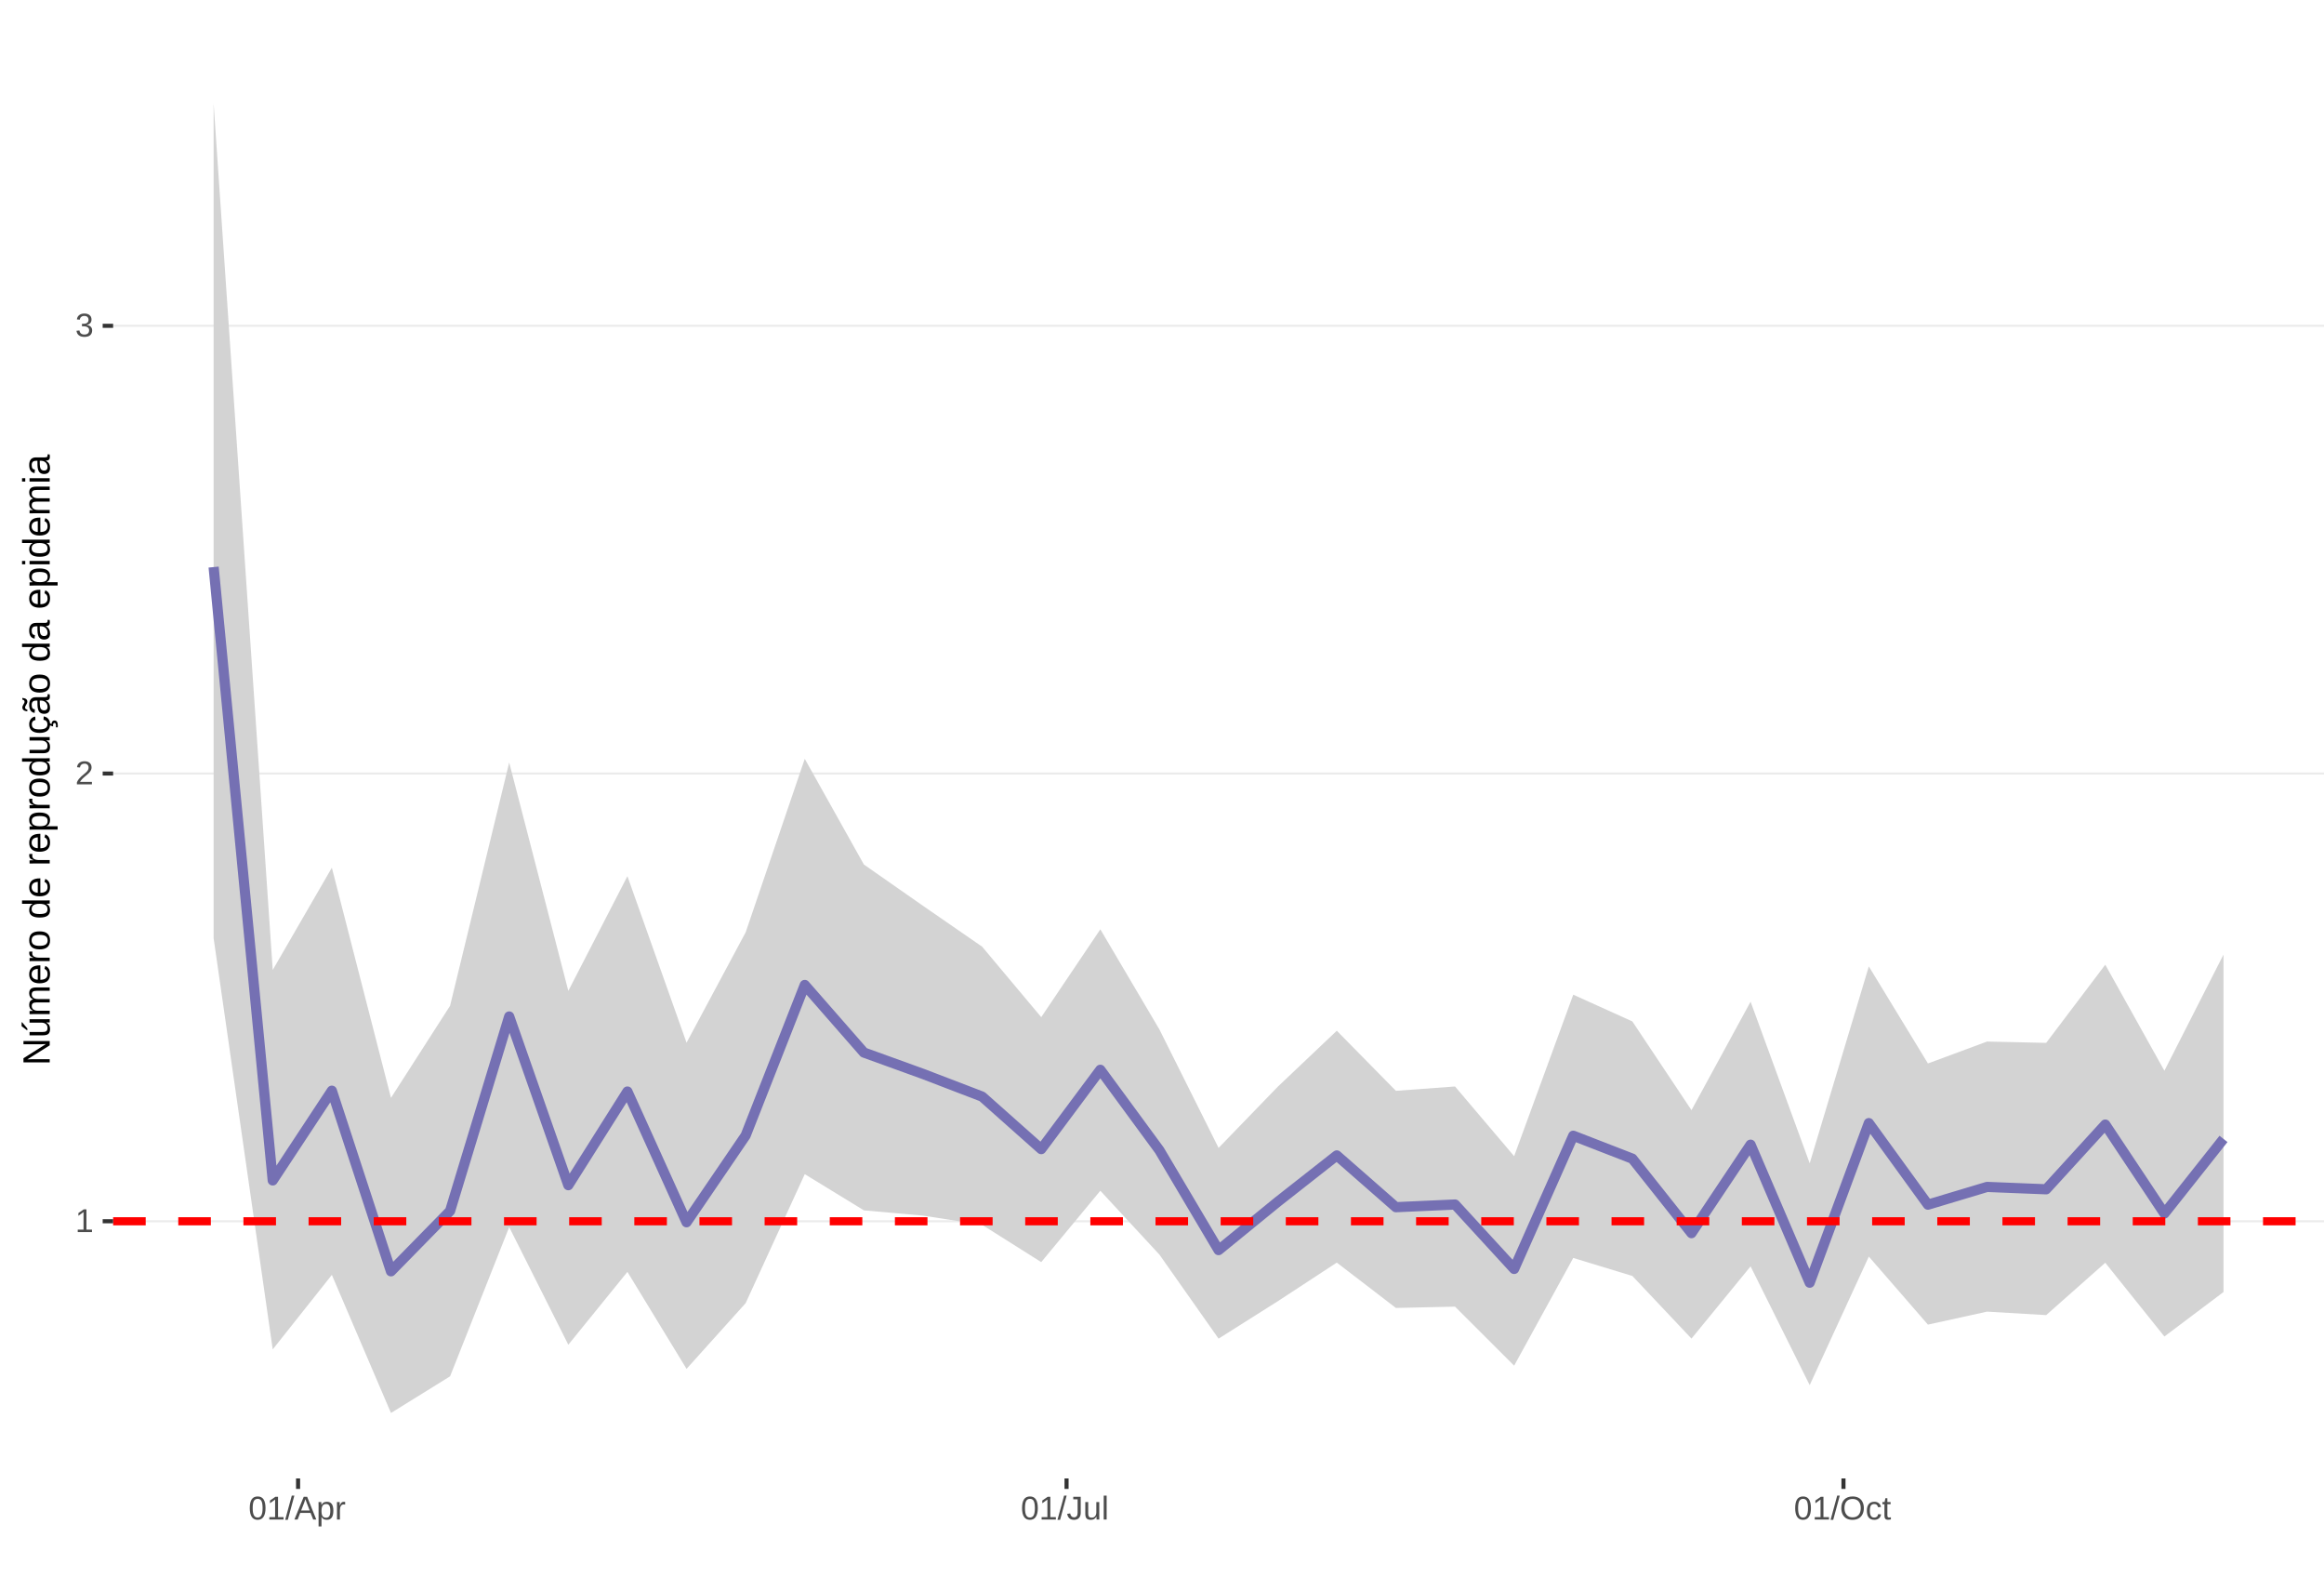
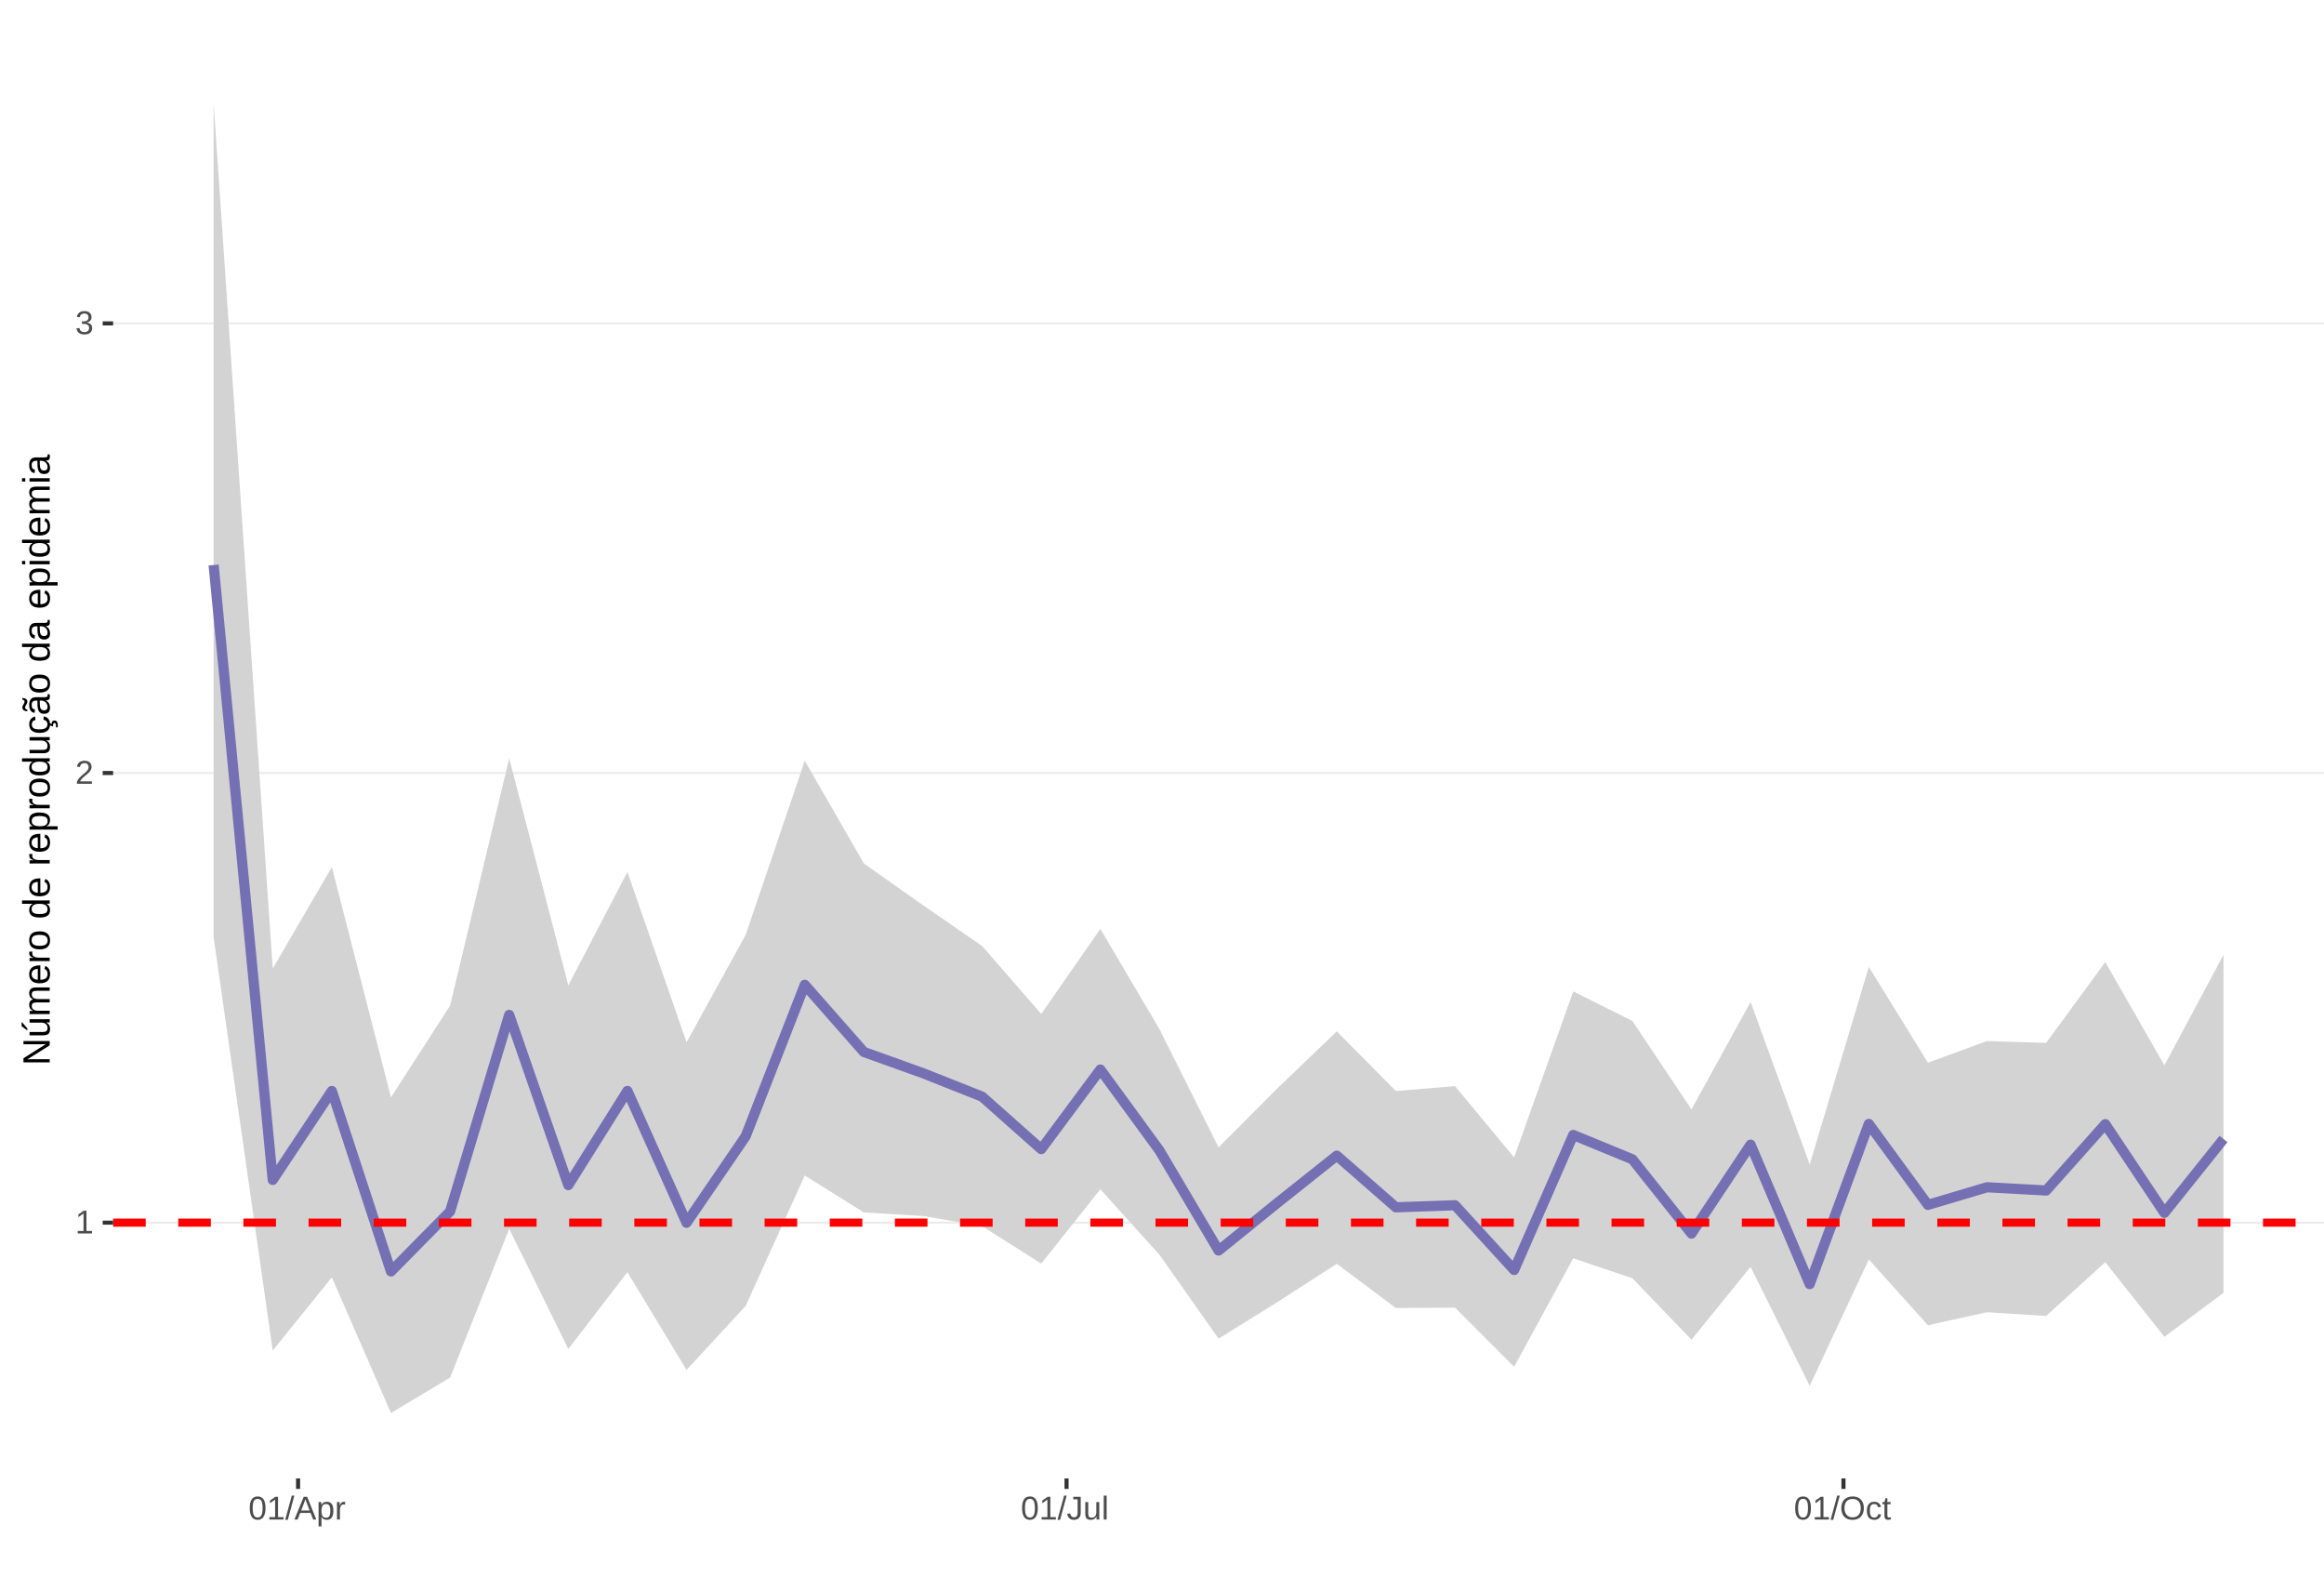
<svg xmlns="http://www.w3.org/2000/svg" xmlns:xlink="http://www.w3.org/1999/xlink" width="609pt" height="413pt" viewBox="0 0 609 413" version="1.1">
  <defs>
    <g>
      <symbol overflow="visible" id="glyph0-0">
        <path style="stroke:none;" d="M 0.859 -5.953 L 5.625 -5.953 L 5.625 0 L 0.859 0 Z M 1.188 -5.641 L 1.188 -0.328 L 5.297 -0.328 L 5.297 -5.641 Z M 1.188 -5.641 " />
      </symbol>
      <symbol overflow="visible" id="glyph0-1">
        <path style="stroke:none;" d="M 0.656 0 L 0.656 -0.641 L 2.172 -0.641 L 2.172 -5.234 L 0.828 -4.266 L 0.828 -4.984 L 2.234 -5.953 L 2.938 -5.953 L 2.938 -0.641 L 4.391 -0.641 L 4.391 0 Z M 0.656 0 " />
      </symbol>
      <symbol overflow="visible" id="glyph0-2">
        <path style="stroke:none;" d="M 0.438 0 L 0.438 -0.531 C 0.582 -0.863 0.754 -1.156 0.953 -1.406 C 1.16 -1.656 1.379 -1.883 1.609 -2.094 C 1.836 -2.301 2.062 -2.488 2.281 -2.656 C 2.508 -2.832 2.711 -3.008 2.891 -3.188 C 3.078 -3.363 3.223 -3.547 3.328 -3.734 C 3.441 -3.93 3.5 -4.148 3.5 -4.391 C 3.5 -4.711 3.398 -4.961 3.203 -5.141 C 3.016 -5.328 2.754 -5.422 2.422 -5.422 C 2.098 -5.422 1.828 -5.332 1.609 -5.156 C 1.398 -4.977 1.281 -4.727 1.25 -4.406 L 0.469 -4.484 C 0.52 -4.961 0.719 -5.344 1.062 -5.625 C 1.414 -5.906 1.867 -6.047 2.422 -6.047 C 3.016 -6.047 3.473 -5.898 3.797 -5.609 C 4.117 -5.328 4.281 -4.926 4.281 -4.406 C 4.281 -4.176 4.227 -3.945 4.125 -3.719 C 4.02 -3.488 3.863 -3.258 3.656 -3.031 C 3.445 -2.812 3.047 -2.461 2.453 -1.984 C 2.129 -1.711 1.875 -1.469 1.688 -1.25 C 1.5 -1.039 1.359 -0.836 1.266 -0.641 L 4.375 -0.641 L 4.375 0 Z M 0.438 0 " />
      </symbol>
      <symbol overflow="visible" id="glyph0-3">
        <path style="stroke:none;" d="M 4.438 -1.641 C 4.438 -1.086 4.258 -0.66 3.906 -0.359 C 3.562 -0.066 3.062 0.078 2.406 0.078 C 1.812 0.078 1.332 -0.055 0.969 -0.328 C 0.613 -0.598 0.398 -1 0.328 -1.531 L 1.109 -1.609 C 1.211 -0.898 1.645 -0.547 2.406 -0.547 C 2.789 -0.547 3.094 -0.641 3.312 -0.828 C 3.531 -1.016 3.641 -1.297 3.641 -1.672 C 3.641 -1.992 3.516 -2.242 3.266 -2.422 C 3.016 -2.609 2.656 -2.703 2.188 -2.703 L 1.766 -2.703 L 1.766 -3.359 L 2.172 -3.359 C 2.586 -3.359 2.91 -3.445 3.141 -3.625 C 3.367 -3.812 3.484 -4.066 3.484 -4.391 C 3.484 -4.703 3.391 -4.953 3.203 -5.141 C 3.016 -5.328 2.738 -5.422 2.375 -5.422 C 2.039 -5.422 1.77 -5.332 1.562 -5.156 C 1.352 -4.988 1.234 -4.75 1.203 -4.438 L 0.438 -4.5 C 0.488 -4.977 0.688 -5.352 1.031 -5.625 C 1.383 -5.906 1.832 -6.047 2.375 -6.047 C 2.977 -6.047 3.441 -5.906 3.766 -5.625 C 4.098 -5.352 4.266 -4.969 4.266 -4.469 C 4.266 -4.082 4.156 -3.77 3.938 -3.531 C 3.727 -3.301 3.422 -3.145 3.016 -3.062 L 3.016 -3.031 C 3.461 -2.988 3.812 -2.844 4.062 -2.594 C 4.312 -2.344 4.438 -2.023 4.438 -1.641 Z M 4.438 -1.641 " />
      </symbol>
      <symbol overflow="visible" id="glyph0-4">
        <path style="stroke:none;" d="M 4.469 -2.984 C 4.469 -1.984 4.289 -1.223 3.938 -0.703 C 3.594 -0.18 3.078 0.078 2.391 0.078 C 1.711 0.078 1.203 -0.18 0.859 -0.703 C 0.516 -1.223 0.344 -1.984 0.344 -2.984 C 0.344 -4.004 0.508 -4.77 0.844 -5.281 C 1.176 -5.789 1.703 -6.047 2.422 -6.047 C 3.117 -6.047 3.633 -5.785 3.969 -5.266 C 4.301 -4.754 4.469 -3.992 4.469 -2.984 Z M 3.703 -2.984 C 3.703 -3.836 3.602 -4.457 3.406 -4.844 C 3.207 -5.227 2.879 -5.422 2.422 -5.422 C 1.953 -5.422 1.613 -5.227 1.406 -4.844 C 1.207 -4.469 1.109 -3.848 1.109 -2.984 C 1.109 -2.141 1.211 -1.52 1.422 -1.125 C 1.629 -0.727 1.957 -0.531 2.406 -0.531 C 2.852 -0.531 3.18 -0.727 3.391 -1.125 C 3.598 -1.531 3.703 -2.148 3.703 -2.984 Z M 3.703 -2.984 " />
      </symbol>
      <symbol overflow="visible" id="glyph0-5">
        <path style="stroke:none;" d="M 0 0.078 L 1.734 -6.266 L 2.406 -6.266 L 0.688 0.078 Z M 0 0.078 " />
      </symbol>
      <symbol overflow="visible" id="glyph0-6">
        <path style="stroke:none;" d="M 4.938 0 L 4.25 -1.734 L 1.531 -1.734 L 0.859 0 L 0.016 0 L 2.453 -5.953 L 3.359 -5.953 L 5.75 0 Z M 2.891 -5.344 L 2.859 -5.234 C 2.785 -4.992 2.68 -4.691 2.547 -4.328 L 1.781 -2.375 L 4.016 -2.375 L 3.25 -4.344 C 3.164 -4.531 3.086 -4.75 3.016 -5 Z M 2.891 -5.344 " />
      </symbol>
      <symbol overflow="visible" id="glyph0-7">
        <path style="stroke:none;" d="M 4.453 -2.312 C 4.453 -0.719 3.891 0.078 2.766 0.078 C 2.066 0.078 1.594 -0.18 1.344 -0.703 L 1.328 -0.703 C 1.336 -0.68 1.344 -0.441 1.344 0.016 L 1.344 1.797 L 0.578 1.797 L 0.578 -3.641 C 0.578 -4.109 0.57 -4.422 0.562 -4.578 L 1.297 -4.578 C 1.297 -4.566 1.297 -4.523 1.297 -4.453 C 1.305 -4.379 1.312 -4.27 1.312 -4.125 C 1.32 -3.988 1.328 -3.895 1.328 -3.844 L 1.359 -3.844 C 1.492 -4.125 1.672 -4.328 1.891 -4.453 C 2.109 -4.586 2.398 -4.656 2.766 -4.656 C 3.328 -4.656 3.75 -4.461 4.031 -4.078 C 4.312 -3.703 4.453 -3.113 4.453 -2.312 Z M 3.656 -2.297 C 3.656 -2.93 3.566 -3.383 3.391 -3.656 C 3.223 -3.926 2.953 -4.062 2.578 -4.062 C 2.273 -4.062 2.035 -4 1.859 -3.875 C 1.691 -3.75 1.562 -3.551 1.469 -3.281 C 1.383 -3.008 1.344 -2.66 1.344 -2.234 C 1.344 -1.629 1.438 -1.188 1.625 -0.906 C 1.82 -0.625 2.133 -0.484 2.562 -0.484 C 2.938 -0.484 3.211 -0.617 3.391 -0.891 C 3.566 -1.172 3.656 -1.641 3.656 -2.297 Z M 3.656 -2.297 " />
      </symbol>
      <symbol overflow="visible" id="glyph0-8">
        <path style="stroke:none;" d="M 0.594 0 L 0.594 -3.516 C 0.594 -3.828 0.586 -4.18 0.578 -4.578 L 1.297 -4.578 C 1.316 -4.055 1.328 -3.742 1.328 -3.641 L 1.344 -3.641 C 1.469 -4.035 1.609 -4.301 1.766 -4.438 C 1.922 -4.582 2.145 -4.656 2.438 -4.656 C 2.531 -4.656 2.629 -4.641 2.734 -4.609 L 2.734 -3.922 C 2.641 -3.941 2.504 -3.953 2.328 -3.953 C 2.016 -3.953 1.773 -3.816 1.609 -3.547 C 1.441 -3.273 1.359 -2.891 1.359 -2.391 L 1.359 0 Z M 0.594 0 " />
      </symbol>
      <symbol overflow="visible" id="glyph0-9">
        <path style="stroke:none;" d="M 1.938 0.078 C 0.926 0.078 0.328 -0.441 0.141 -1.484 L 0.922 -1.609 C 0.973 -1.285 1.086 -1.031 1.266 -0.844 C 1.441 -0.664 1.664 -0.578 1.938 -0.578 C 2.227 -0.578 2.457 -0.676 2.625 -0.875 C 2.789 -1.07 2.875 -1.367 2.875 -1.766 L 2.875 -5.297 L 1.734 -5.297 L 1.734 -5.953 L 3.688 -5.953 L 3.688 -1.781 C 3.688 -1.195 3.531 -0.738 3.219 -0.406 C 2.906 -0.082 2.477 0.078 1.938 0.078 Z M 1.938 0.078 " />
      </symbol>
      <symbol overflow="visible" id="glyph0-10">
        <path style="stroke:none;" d="M 1.328 -4.578 L 1.328 -1.672 C 1.328 -1.367 1.352 -1.133 1.406 -0.969 C 1.469 -0.801 1.562 -0.68 1.688 -0.609 C 1.82 -0.535 2.016 -0.5 2.266 -0.5 C 2.629 -0.5 2.914 -0.625 3.125 -0.875 C 3.344 -1.125 3.453 -1.473 3.453 -1.922 L 3.453 -4.578 L 4.219 -4.578 L 4.219 -0.969 C 4.219 -0.438 4.223 -0.113 4.234 0 L 3.516 0 C 3.516 -0.008 3.516 -0.047 3.516 -0.109 C 3.516 -0.172 3.508 -0.242 3.5 -0.328 C 3.5 -0.41 3.492 -0.562 3.484 -0.781 L 3.469 -0.781 C 3.301 -0.469 3.098 -0.242 2.859 -0.109 C 2.629 0.016 2.348 0.078 2.016 0.078 C 1.516 0.078 1.145 -0.039 0.906 -0.281 C 0.676 -0.531 0.562 -0.945 0.562 -1.531 L 0.562 -4.578 Z M 1.328 -4.578 " />
      </symbol>
      <symbol overflow="visible" id="glyph0-11">
        <path style="stroke:none;" d="M 0.578 0 L 0.578 -6.266 L 1.344 -6.266 L 1.344 0 Z M 0.578 0 " />
      </symbol>
      <symbol overflow="visible" id="glyph0-12">
        <path style="stroke:none;" d="M 6.312 -3 C 6.312 -2.383 6.191 -1.844 5.953 -1.375 C 5.723 -0.906 5.383 -0.547 4.938 -0.297 C 4.488 -0.047 3.961 0.078 3.359 0.078 C 2.742 0.078 2.211 -0.039 1.766 -0.281 C 1.328 -0.531 0.988 -0.891 0.75 -1.359 C 0.52 -1.828 0.406 -2.375 0.406 -3 C 0.406 -3.957 0.664 -4.703 1.188 -5.234 C 1.707 -5.773 2.438 -6.047 3.375 -6.047 C 3.977 -6.047 4.5 -5.926 4.938 -5.688 C 5.383 -5.445 5.723 -5.094 5.953 -4.625 C 6.191 -4.164 6.312 -3.625 6.312 -3 Z M 5.5 -3 C 5.5 -3.738 5.312 -4.32 4.938 -4.75 C 4.57 -5.176 4.051 -5.391 3.375 -5.391 C 2.688 -5.391 2.156 -5.18 1.781 -4.766 C 1.414 -4.348 1.234 -3.758 1.234 -3 C 1.234 -2.258 1.422 -1.672 1.797 -1.234 C 2.172 -0.797 2.691 -0.578 3.359 -0.578 C 4.047 -0.578 4.57 -0.785 4.938 -1.203 C 5.312 -1.629 5.5 -2.227 5.5 -3 Z M 5.5 -3 " />
      </symbol>
      <symbol overflow="visible" id="glyph0-13">
        <path style="stroke:none;" d="M 1.156 -2.312 C 1.156 -1.695 1.25 -1.242 1.438 -0.953 C 1.633 -0.66 1.926 -0.516 2.312 -0.516 C 2.582 -0.516 2.805 -0.586 2.984 -0.734 C 3.172 -0.879 3.285 -1.102 3.328 -1.406 L 4.094 -1.359 C 4.039 -0.922 3.852 -0.57 3.531 -0.312 C 3.219 -0.051 2.82 0.078 2.344 0.078 C 1.695 0.078 1.207 -0.117 0.875 -0.516 C 0.539 -0.922 0.375 -1.516 0.375 -2.297 C 0.375 -3.055 0.539 -3.641 0.875 -4.047 C 1.207 -4.453 1.691 -4.656 2.328 -4.656 C 2.797 -4.656 3.18 -4.535 3.484 -4.297 C 3.797 -4.055 3.992 -3.723 4.078 -3.297 L 3.297 -3.234 C 3.254 -3.484 3.148 -3.68 2.984 -3.828 C 2.828 -3.984 2.602 -4.062 2.312 -4.062 C 1.906 -4.062 1.609 -3.926 1.422 -3.656 C 1.242 -3.395 1.156 -2.945 1.156 -2.312 Z M 1.156 -2.312 " />
      </symbol>
      <symbol overflow="visible" id="glyph0-14">
        <path style="stroke:none;" d="M 2.344 -0.031 C 2.094 0.031 1.836 0.062 1.578 0.062 C 0.961 0.062 0.656 -0.281 0.656 -0.969 L 0.656 -4.016 L 0.125 -4.016 L 0.125 -4.578 L 0.688 -4.578 L 0.906 -5.594 L 1.422 -5.594 L 1.422 -4.578 L 2.266 -4.578 L 2.266 -4.016 L 1.422 -4.016 L 1.422 -1.125 C 1.422 -0.906 1.457 -0.75 1.531 -0.656 C 1.602 -0.57 1.727 -0.531 1.906 -0.531 C 2 -0.531 2.145 -0.551 2.344 -0.594 Z M 2.344 -0.031 " />
      </symbol>
      <symbol overflow="visible" id="glyph1-0">
        <path style="stroke:none;" d="M -6.875 -1 L -6.875 -6.5 L 0 -6.5 L 0 -1 Z M -6.516 -1.375 L -0.375 -1.375 L -0.375 -6.125 L -6.516 -6.125 Z M -6.516 -1.375 " />
      </symbol>
      <symbol overflow="visible" id="glyph1-1">
        <path style="stroke:none;" d="M 0 -5.281 L -5.859 -1.609 L -5.391 -1.625 L -4.578 -1.656 L 0 -1.656 L 0 -0.828 L -6.875 -0.828 L -6.875 -1.906 L -0.984 -5.625 C -1.617 -5.582 -2.082 -5.562 -2.375 -5.562 L -6.875 -5.562 L -6.875 -6.406 L 0 -6.406 Z M 0 -5.281 " />
      </symbol>
      <symbol overflow="visible" id="glyph1-2">
        <path style="stroke:none;" d="M -5.281 -1.562 L -1.938 -1.562 C -1.582 -1.562 -1.305 -1.594 -1.109 -1.656 C -0.922 -1.727 -0.785 -1.836 -0.703 -1.984 C -0.617 -2.141 -0.578 -2.363 -0.578 -2.656 C -0.578 -3.07 -0.723 -3.398 -1.016 -3.641 C -1.305 -3.891 -1.707 -4.016 -2.219 -4.016 L -5.281 -4.016 L -5.281 -4.906 L -1.125 -4.906 C -0.508 -4.906 -0.133 -4.91 0 -4.922 L 0 -4.094 C -0.02 -4.094 -0.062 -4.086 -0.125 -4.078 C -0.195 -4.078 -0.281 -4.07 -0.375 -4.062 C -0.469 -4.062 -0.645 -4.062 -0.906 -4.062 L -0.906 -4.047 C -0.539 -3.848 -0.281 -3.613 -0.125 -3.344 C 0.02 -3.082 0.094 -2.754 0.094 -2.359 C 0.094 -1.773 -0.047 -1.348 -0.328 -1.078 C -0.617 -0.816 -1.098 -0.688 -1.766 -0.688 L -5.281 -0.688 Z M -5.859 -2.031 L -5.969 -2.031 L -7.359 -3.078 L -7.359 -4.094 L -7.219 -4.094 L -5.859 -2.484 Z M -5.859 -2.031 " />
      </symbol>
      <symbol overflow="visible" id="glyph1-3">
        <path style="stroke:none;" d="M 0 -3.75 L -3.344 -3.75 C -3.852 -3.75 -4.207 -3.676 -4.406 -3.531 C -4.602 -3.395 -4.703 -3.145 -4.703 -2.781 C -4.703 -2.406 -4.555 -2.109 -4.266 -1.891 C -3.984 -1.672 -3.582 -1.562 -3.062 -1.562 L 0 -1.562 L 0 -0.688 L -4.156 -0.688 C -4.77 -0.688 -5.145 -0.68 -5.281 -0.672 L -5.281 -1.5 C -5.27 -1.5 -5.227 -1.5 -5.156 -1.5 C -5.082 -1.508 -5 -1.516 -4.906 -1.516 C -4.812 -1.523 -4.633 -1.531 -4.375 -1.531 L -4.375 -1.547 C -4.75 -1.734 -5.008 -1.945 -5.156 -2.188 C -5.301 -2.438 -5.375 -2.738 -5.375 -3.094 C -5.375 -3.488 -5.297 -3.801 -5.141 -4.031 C -4.984 -4.27 -4.727 -4.438 -4.375 -4.531 L -4.375 -4.547 C -4.727 -4.723 -4.984 -4.941 -5.141 -5.203 C -5.297 -5.461 -5.375 -5.773 -5.375 -6.141 C -5.375 -6.672 -5.227 -7.055 -4.938 -7.297 C -4.656 -7.547 -4.18 -7.672 -3.516 -7.672 L 0 -7.672 L 0 -6.797 L -3.344 -6.797 C -3.852 -6.797 -4.207 -6.723 -4.406 -6.578 C -4.602 -6.441 -4.703 -6.191 -4.703 -5.828 C -4.703 -5.453 -4.555 -5.156 -4.266 -4.938 C -3.984 -4.727 -3.582 -4.625 -3.062 -4.625 L 0 -4.625 Z M 0 -3.75 " />
      </symbol>
      <symbol overflow="visible" id="glyph1-4">
        <path style="stroke:none;" d="M -2.453 -1.344 C -1.848 -1.344 -1.379 -1.469 -1.047 -1.719 C -0.723 -1.969 -0.562 -2.336 -0.562 -2.828 C -0.562 -3.203 -0.633 -3.504 -0.781 -3.734 C -0.938 -3.961 -1.133 -4.117 -1.375 -4.203 L -1.156 -4.969 C -0.32 -4.656 0.094 -3.941 0.094 -2.828 C 0.094 -2.047 -0.133 -1.445 -0.594 -1.031 C -1.062 -0.625 -1.754 -0.422 -2.672 -0.422 C -3.547 -0.422 -4.211 -0.625 -4.672 -1.031 C -5.141 -1.445 -5.375 -2.031 -5.375 -2.781 C -5.375 -4.344 -4.441 -5.125 -2.578 -5.125 L -2.453 -5.125 Z M -3.125 -4.203 C -3.688 -4.16 -4.094 -4.02 -4.344 -3.781 C -4.602 -3.551 -4.734 -3.219 -4.734 -2.781 C -4.734 -2.352 -4.586 -2.016 -4.297 -1.766 C -4.016 -1.516 -3.625 -1.379 -3.125 -1.359 Z M -3.125 -4.203 " />
      </symbol>
      <symbol overflow="visible" id="glyph1-5">
        <path style="stroke:none;" d="M 0 -0.688 L -4.047 -0.688 C -4.422 -0.688 -4.832 -0.68 -5.281 -0.672 L -5.281 -1.5 C -4.688 -1.52 -4.328 -1.531 -4.203 -1.531 L -4.203 -1.547 C -4.66 -1.691 -4.969 -1.852 -5.125 -2.031 C -5.289 -2.219 -5.375 -2.477 -5.375 -2.812 C -5.375 -2.926 -5.359 -3.047 -5.328 -3.172 L -4.531 -3.172 C -4.562 -3.047 -4.578 -2.891 -4.578 -2.703 C -4.578 -2.336 -4.422 -2.055 -4.109 -1.859 C -3.797 -1.672 -3.344 -1.578 -2.75 -1.578 L 0 -1.578 Z M 0 -0.688 " />
      </symbol>
      <symbol overflow="visible" id="glyph1-6">
        <path style="stroke:none;" d="M -2.641 -5.141 C -1.723 -5.141 -1.035 -4.938 -0.578 -4.531 C -0.129 -4.125 0.094 -3.535 0.094 -2.766 C 0.094 -1.992 -0.141 -1.41 -0.609 -1.016 C -1.078 -0.617 -1.754 -0.422 -2.641 -0.422 C -4.461 -0.422 -5.375 -1.207 -5.375 -2.781 C -5.375 -3.594 -5.148 -4.188 -4.703 -4.562 C -4.266 -4.945 -3.578 -5.141 -2.641 -5.141 Z M -2.641 -4.219 C -3.367 -4.219 -3.898 -4.109 -4.234 -3.891 C -4.566 -3.672 -4.734 -3.305 -4.734 -2.797 C -4.734 -2.285 -4.562 -1.914 -4.219 -1.688 C -3.883 -1.457 -3.359 -1.344 -2.641 -1.344 C -1.953 -1.344 -1.43 -1.453 -1.078 -1.672 C -0.723 -1.898 -0.547 -2.258 -0.547 -2.75 C -0.547 -3.281 -0.711 -3.656 -1.047 -3.875 C -1.391 -4.102 -1.922 -4.219 -2.641 -4.219 Z M -2.641 -4.219 " />
      </symbol>
      <symbol overflow="visible" id="glyph1-7">
        <path style="stroke:none;" d="" />
      </symbol>
      <symbol overflow="visible" id="glyph1-8">
        <path style="stroke:none;" d="M -0.844 -4.016 C -0.508 -3.848 -0.27 -3.629 -0.125 -3.359 C 0.02 -3.086 0.094 -2.754 0.094 -2.359 C 0.094 -1.691 -0.129 -1.203 -0.578 -0.891 C -1.023 -0.578 -1.707 -0.422 -2.625 -0.422 C -4.457 -0.422 -5.375 -1.066 -5.375 -2.359 C -5.375 -2.766 -5.301 -3.098 -5.156 -3.359 C -5.008 -3.629 -4.781 -3.848 -4.469 -4.016 L -7.25 -4.016 L -7.25 -4.891 L -1.094 -4.891 C -0.539 -4.891 -0.176 -4.898 0 -4.922 L 0 -4.078 C -0.051 -4.066 -0.172 -4.055 -0.359 -4.047 C -0.547 -4.035 -0.707 -4.031 -0.844 -4.031 Z M -2.641 -1.344 C -1.898 -1.344 -1.367 -1.438 -1.047 -1.625 C -0.734 -1.82 -0.578 -2.145 -0.578 -2.594 C -0.578 -3.082 -0.75 -3.441 -1.094 -3.672 C -1.438 -3.898 -1.973 -4.016 -2.703 -4.016 C -3.398 -4.016 -3.91 -3.898 -4.234 -3.672 C -4.566 -3.441 -4.734 -3.082 -4.734 -2.594 C -4.734 -2.156 -4.566 -1.836 -4.234 -1.641 C -3.91 -1.441 -3.379 -1.344 -2.641 -1.344 Z M -2.641 -1.344 " />
      </symbol>
      <symbol overflow="visible" id="glyph1-9">
        <path style="stroke:none;" d="M -2.672 -5.141 C -0.828 -5.141 0.094 -4.492 0.094 -3.203 C 0.094 -2.391 -0.211 -1.844 -0.828 -1.562 L -0.828 -1.531 C -0.797 -1.539 -0.516 -1.547 0.016 -1.547 L 2.078 -1.547 L 2.078 -0.672 L -4.203 -0.672 C -4.742 -0.672 -5.102 -0.66 -5.281 -0.641 L -5.281 -1.5 C -5.27 -1.5 -5.223 -1.5 -5.141 -1.5 C -5.066 -1.508 -4.945 -1.52 -4.781 -1.531 C -4.613 -1.539 -4.5 -1.547 -4.438 -1.547 L -4.438 -1.562 C -4.758 -1.719 -4.992 -1.922 -5.141 -2.172 C -5.297 -2.43 -5.375 -2.773 -5.375 -3.203 C -5.375 -3.848 -5.156 -4.332 -4.719 -4.656 C -4.281 -4.977 -3.598 -5.141 -2.672 -5.141 Z M -2.641 -4.219 C -3.379 -4.219 -3.906 -4.117 -4.219 -3.922 C -4.539 -3.723 -4.703 -3.406 -4.703 -2.969 C -4.703 -2.625 -4.629 -2.352 -4.484 -2.156 C -4.336 -1.957 -4.109 -1.805 -3.797 -1.703 C -3.484 -1.598 -3.078 -1.547 -2.578 -1.547 C -1.879 -1.547 -1.363 -1.656 -1.031 -1.875 C -0.707 -2.102 -0.547 -2.469 -0.547 -2.969 C -0.547 -3.406 -0.707 -3.723 -1.031 -3.922 C -1.352 -4.117 -1.891 -4.219 -2.641 -4.219 Z M -2.641 -4.219 " />
      </symbol>
      <symbol overflow="visible" id="glyph1-10">
        <path style="stroke:none;" d="M -5.281 -1.531 L -1.938 -1.531 C -1.582 -1.531 -1.305 -1.562 -1.109 -1.625 C -0.922 -1.695 -0.785 -1.805 -0.703 -1.953 C -0.617 -2.109 -0.578 -2.332 -0.578 -2.625 C -0.578 -3.039 -0.723 -3.367 -1.016 -3.609 C -1.305 -3.859 -1.707 -3.984 -2.219 -3.984 L -5.281 -3.984 L -5.281 -4.875 L -1.125 -4.875 C -0.508 -4.875 -0.133 -4.879 0 -4.891 L 0 -4.062 C -0.02 -4.062 -0.062 -4.055 -0.125 -4.047 C -0.195 -4.047 -0.281 -4.039 -0.375 -4.031 C -0.469 -4.031 -0.645 -4.031 -0.906 -4.031 L -0.906 -4.016 C -0.539 -3.816 -0.281 -3.582 -0.125 -3.312 C 0.02 -3.051 0.094 -2.723 0.094 -2.328 C 0.094 -1.742 -0.047 -1.316 -0.328 -1.047 C -0.617 -0.785 -1.098 -0.656 -1.766 -0.656 L -5.281 -0.656 Z M -5.281 -1.531 " />
      </symbol>
      <symbol overflow="visible" id="glyph1-11">
        <path style="stroke:none;" d="M -2.672 -1.344 C -1.961 -1.344 -1.438 -1.453 -1.094 -1.672 C -0.758 -1.891 -0.594 -2.223 -0.594 -2.672 C -0.594 -2.984 -0.676 -3.242 -0.844 -3.453 C -1.02 -3.672 -1.281 -3.801 -1.625 -3.844 L -1.578 -4.734 C -1.066 -4.672 -0.66 -4.457 -0.359 -4.094 C -0.055 -3.727 0.094 -3.266 0.094 -2.703 C 0.094 -1.961 -0.133 -1.395 -0.594 -1 C -1.062 -0.613 -1.742 -0.422 -2.641 -0.422 C -3.535 -0.422 -4.211 -0.613 -4.672 -1 C -5.141 -1.395 -5.375 -1.957 -5.375 -2.688 C -5.375 -3.227 -5.234 -3.676 -4.953 -4.031 C -4.68 -4.395 -4.297 -4.617 -3.797 -4.703 L -3.734 -3.797 C -4.023 -3.754 -4.254 -3.641 -4.422 -3.453 C -4.598 -3.266 -4.688 -3.004 -4.688 -2.672 C -4.688 -2.203 -4.531 -1.863 -4.219 -1.656 C -3.914 -1.445 -3.398 -1.344 -2.672 -1.344 Z M 1.234 -3.672 C 1.828 -3.672 2.125 -3.223 2.125 -2.328 C 2.125 -2.148 2.113 -2.004 2.094 -1.891 L 1.625 -1.891 C 1.645 -2.055 1.656 -2.195 1.656 -2.312 C 1.656 -2.789 1.52 -3.031 1.25 -3.031 C 1 -3.031 0.875 -2.812 0.875 -2.375 C 0.875 -2.238 0.879 -2.148 0.891 -2.109 L 0 -2.422 L 0 -2.938 L 0.484 -2.75 C 0.492 -3.062 0.566 -3.289 0.703 -3.438 C 0.836 -3.594 1.016 -3.672 1.234 -3.672 Z M 1.234 -3.672 " />
      </symbol>
      <symbol overflow="visible" id="glyph1-12">
        <path style="stroke:none;" d="M 0.094 -2.016 C 0.094 -1.484 -0.047 -1.082 -0.328 -0.812 C -0.609 -0.551 -0.988 -0.422 -1.469 -0.422 C -2.02 -0.422 -2.441 -0.598 -2.734 -0.953 C -3.023 -1.316 -3.18 -1.898 -3.203 -2.703 L -3.219 -3.891 L -3.516 -3.891 C -3.941 -3.891 -4.25 -3.797 -4.438 -3.609 C -4.625 -3.43 -4.719 -3.148 -4.719 -2.766 C -4.719 -2.367 -4.648 -2.078 -4.516 -1.891 C -4.379 -1.711 -4.164 -1.609 -3.875 -1.578 L -3.953 -0.656 C -4.898 -0.812 -5.375 -1.52 -5.375 -2.781 C -5.375 -3.445 -5.223 -3.945 -4.922 -4.281 C -4.617 -4.613 -4.18 -4.781 -3.609 -4.781 L -1.328 -4.781 C -1.066 -4.781 -0.867 -4.812 -0.734 -4.875 C -0.609 -4.945 -0.547 -5.082 -0.547 -5.281 C -0.547 -5.363 -0.555 -5.457 -0.578 -5.562 L -0.031 -5.562 C 0.02 -5.344 0.047 -5.117 0.047 -4.891 C 0.047 -4.555 -0.035 -4.316 -0.203 -4.172 C -0.379 -4.023 -0.648 -3.941 -1.016 -3.922 L -1.016 -3.891 C -0.609 -3.672 -0.32 -3.41 -0.156 -3.109 C 0.008 -2.805 0.094 -2.441 0.094 -2.016 Z M -0.562 -2.219 C -0.562 -2.539 -0.633 -2.828 -0.781 -3.078 C -0.926 -3.328 -1.125 -3.523 -1.375 -3.672 C -1.633 -3.816 -1.898 -3.891 -2.172 -3.891 L -2.609 -3.891 L -2.594 -2.938 C -2.582 -2.52 -2.535 -2.203 -2.453 -1.984 C -2.379 -1.773 -2.258 -1.613 -2.094 -1.5 C -1.938 -1.383 -1.723 -1.328 -1.453 -1.328 C -1.172 -1.328 -0.953 -1.406 -0.797 -1.562 C -0.641 -1.719 -0.562 -1.938 -0.562 -2.219 Z M -5.859 -3.609 C -5.859 -3.473 -5.891 -3.332 -5.953 -3.188 C -6.016 -3.051 -6.082 -2.922 -6.156 -2.797 C -6.227 -2.672 -6.297 -2.551 -6.359 -2.438 C -6.422 -2.32 -6.453 -2.211 -6.453 -2.109 C -6.453 -1.93 -6.398 -1.797 -6.297 -1.703 C -6.191 -1.617 -6.047 -1.562 -5.859 -1.531 L -5.859 -1.094 C -6.191 -1.125 -6.441 -1.176 -6.609 -1.25 C -6.785 -1.332 -6.922 -1.441 -7.016 -1.578 C -7.117 -1.711 -7.172 -1.879 -7.172 -2.078 C -7.172 -2.223 -7.141 -2.363 -7.078 -2.5 C -7.023 -2.633 -6.957 -2.766 -6.875 -2.891 C -6.801 -3.023 -6.734 -3.145 -6.672 -3.25 C -6.617 -3.363 -6.594 -3.473 -6.594 -3.578 C -6.594 -3.898 -6.785 -4.086 -7.172 -4.141 L -7.172 -4.594 C -6.691 -4.539 -6.352 -4.43 -6.156 -4.266 C -5.957 -4.098 -5.859 -3.879 -5.859 -3.609 Z M -5.859 -3.609 " />
      </symbol>
      <symbol overflow="visible" id="glyph1-13">
        <path style="stroke:none;" d="M 0.094 -2.016 C 0.094 -1.484 -0.047 -1.082 -0.328 -0.812 C -0.609 -0.551 -0.988 -0.422 -1.469 -0.422 C -2.02 -0.422 -2.441 -0.598 -2.734 -0.953 C -3.023 -1.316 -3.18 -1.898 -3.203 -2.703 L -3.219 -3.891 L -3.516 -3.891 C -3.941 -3.891 -4.25 -3.797 -4.438 -3.609 C -4.625 -3.43 -4.719 -3.148 -4.719 -2.766 C -4.719 -2.367 -4.648 -2.078 -4.516 -1.891 C -4.379 -1.711 -4.164 -1.609 -3.875 -1.578 L -3.953 -0.656 C -4.898 -0.812 -5.375 -1.52 -5.375 -2.781 C -5.375 -3.445 -5.223 -3.945 -4.922 -4.281 C -4.617 -4.613 -4.18 -4.781 -3.609 -4.781 L -1.328 -4.781 C -1.066 -4.781 -0.867 -4.812 -0.734 -4.875 C -0.609 -4.945 -0.547 -5.082 -0.547 -5.281 C -0.547 -5.363 -0.555 -5.457 -0.578 -5.562 L -0.031 -5.562 C 0.02 -5.344 0.047 -5.117 0.047 -4.891 C 0.047 -4.555 -0.035 -4.316 -0.203 -4.172 C -0.379 -4.023 -0.648 -3.941 -1.016 -3.922 L -1.016 -3.891 C -0.609 -3.672 -0.32 -3.41 -0.156 -3.109 C 0.008 -2.805 0.094 -2.441 0.094 -2.016 Z M -0.562 -2.219 C -0.562 -2.539 -0.633 -2.828 -0.781 -3.078 C -0.926 -3.328 -1.125 -3.523 -1.375 -3.672 C -1.633 -3.816 -1.898 -3.891 -2.172 -3.891 L -2.609 -3.891 L -2.594 -2.938 C -2.582 -2.52 -2.535 -2.203 -2.453 -1.984 C -2.379 -1.773 -2.258 -1.613 -2.094 -1.5 C -1.938 -1.383 -1.723 -1.328 -1.453 -1.328 C -1.172 -1.328 -0.953 -1.406 -0.797 -1.562 C -0.641 -1.719 -0.562 -1.938 -0.562 -2.219 Z M -0.562 -2.219 " />
      </symbol>
      <symbol overflow="visible" id="glyph1-14">
        <path style="stroke:none;" d="M -6.406 -0.672 L -7.25 -0.672 L -7.25 -1.547 L -6.406 -1.547 Z M 0 -0.672 L -5.281 -0.672 L -5.281 -1.547 L 0 -1.547 Z M 0 -0.672 " />
      </symbol>
    </g>
    <clipPath id="clip1">
      <path d="M 29.645 9.961 L 609 9.961 L 609 387.328 L 29.645 387.328 Z M 29.645 9.961 " />
    </clipPath>
    <clipPath id="clip2">
-       <path d="M 29.645 319 L 609 319 L 609 321 L 29.645 321 Z M 29.645 319 " />
+       <path d="M 29.645 320 L 609 320 L 609 321 L 29.645 321 Z M 29.645 320 " />
    </clipPath>
    <clipPath id="clip3">
      <path d="M 29.645 202 L 609 202 L 609 203 L 29.645 203 Z M 29.645 202 " />
    </clipPath>
    <clipPath id="clip4">
-       <path d="M 29.645 85 L 609 85 L 609 86 L 29.645 86 Z M 29.645 85 " />
+       <path d="M 29.645 84 L 609 84 L 609 85 L 29.645 85 Z M 29.645 84 " />
    </clipPath>
    <clipPath id="clip5">
-       <path d="M 29.645 318 L 609 318 L 609 322 L 29.645 322 Z M 29.645 318 " />
+       <path d="M 29.645 319 L 609 319 L 609 322 L 29.645 322 Z M 29.645 319 " />
    </clipPath>
  </defs>
  <g id="surface162">
    <rect x="0" y="0" width="609" height="413" style="fill:rgb(100%,100%,100%);fill-opacity:1;stroke:none;" />
    <rect x="0" y="0" width="609" height="413" style="fill:rgb(100%,100%,100%);fill-opacity:1;stroke:none;" />
    <path style="fill:none;stroke-width:1.067;stroke-linecap:round;stroke-linejoin:round;stroke:rgb(100%,100%,100%);stroke-opacity:1;stroke-miterlimit:10;" d="M 0 413 L 609 413 L 609 0 L 0 0 Z M 0 413 " />
    <g clip-path="url(#clip1)" clip-rule="nonzero">
      <path style=" stroke:none;fill-rule:nonzero;fill:rgb(100%,100%,100%);fill-opacity:1;" d="M 29.645 387.328 L 609 387.328 L 609 9.961 L 29.645 9.961 Z M 29.645 387.328 " />
    </g>
    <g clip-path="url(#clip2)" clip-rule="nonzero">
-       <path style="fill:none;stroke-width:0.533;stroke-linecap:butt;stroke-linejoin:round;stroke:rgb(92.157%,92.157%,92.157%);stroke-opacity:1;stroke-miterlimit:10;" d="M 29.645 319.949 L 609 319.949 " />
+       <path style="fill:none;stroke-width:0.533;stroke-linecap:butt;stroke-linejoin:round;stroke:rgb(92.157%,92.157%,92.157%);stroke-opacity:1;stroke-miterlimit:10;" d="M 29.645 320.309 L 609 320.309 " />
    </g>
    <g clip-path="url(#clip3)" clip-rule="nonzero">
-       <path style="fill:none;stroke-width:0.533;stroke-linecap:butt;stroke-linejoin:round;stroke:rgb(92.157%,92.157%,92.157%);stroke-opacity:1;stroke-miterlimit:10;" d="M 29.645 202.652 L 609 202.652 " />
+       <path style="fill:none;stroke-width:0.533;stroke-linecap:butt;stroke-linejoin:round;stroke:rgb(92.157%,92.157%,92.157%);stroke-opacity:1;stroke-miterlimit:10;" d="M 29.645 202.516 L 609 202.516 " />
    </g>
    <g clip-path="url(#clip4)" clip-rule="nonzero">
-       <path style="fill:none;stroke-width:0.533;stroke-linecap:butt;stroke-linejoin:round;stroke:rgb(92.157%,92.157%,92.157%);stroke-opacity:1;stroke-miterlimit:10;" d="M 29.645 85.355 L 609 85.355 " />
-     </g>
-     <path style=" stroke:none;fill-rule:nonzero;fill:rgb(82.745%,82.745%,82.745%);fill-opacity:1;" d="M 55.98 27.117 L 71.469 254.109 L 86.961 227.32 L 102.453 287.617 L 117.941 263.496 L 133.434 199.754 L 148.926 259.59 L 164.414 229.543 L 179.906 273.172 L 195.395 244.258 L 210.887 198.801 L 226.379 226.484 L 241.867 237.305 L 257.359 248.004 L 272.852 266.477 L 288.34 243.465 L 303.832 269.715 L 319.324 300.73 L 334.812 284.727 L 350.305 270.035 L 365.793 285.777 L 381.285 284.637 L 396.777 302.898 L 412.266 260.586 L 427.758 267.594 L 443.25 290.844 L 458.738 262.426 L 474.23 304.762 L 489.723 253.184 L 505.211 278.609 L 520.703 272.867 L 536.195 273.211 L 551.684 252.734 L 567.176 280.516 L 582.664 250.078 L 582.664 338.488 L 567.176 350.145 L 551.684 330.82 L 536.195 344.535 L 520.703 343.625 L 505.211 347.027 L 489.723 329.199 L 474.23 362.879 L 458.738 331.762 L 443.25 350.688 L 427.758 334.277 L 412.266 329.559 L 396.777 357.781 L 381.285 342.316 L 365.793 342.66 L 350.305 330.777 L 334.812 340.918 L 319.324 350.699 L 303.832 328.695 L 288.34 311.953 L 272.852 330.652 L 257.359 320.879 L 241.867 318.473 L 226.379 317.09 L 210.887 307.609 L 195.395 341.402 L 179.906 358.617 L 164.414 333.207 L 148.926 352.297 L 133.434 321.473 L 117.941 360.574 L 102.453 370.176 L 86.961 334 L 71.469 353.52 L 55.98 245.797 Z M 55.98 27.117 " />
-     <path style="fill:none;stroke-width:2.667;stroke-linecap:butt;stroke-linejoin:round;stroke:rgb(45.882%,43.922%,70.196%);stroke-opacity:1;stroke-miterlimit:10;" d="M 55.98 148.566 L 71.469 309.254 L 86.961 285.746 L 102.453 333.062 L 117.941 317.254 L 133.434 266.301 L 148.926 310.496 L 164.414 285.961 L 179.906 320.211 L 195.395 297.477 L 210.887 258.043 L 226.379 275.746 L 241.867 281.348 L 257.359 287.285 L 272.852 301.051 L 288.34 280.266 L 303.832 301.359 L 319.324 327.504 L 334.812 314.871 L 350.305 302.699 L 365.793 316.262 L 381.285 315.562 L 396.777 332.438 L 412.266 297.539 L 427.758 303.551 L 443.25 323.066 L 458.738 299.887 L 474.23 336.043 L 489.723 294.234 L 505.211 315.602 L 520.703 310.953 L 536.195 311.574 L 551.684 294.617 L 567.176 317.91 L 582.664 298.371 " />
+       <path style="fill:none;stroke-width:0.533;stroke-linecap:butt;stroke-linejoin:round;stroke:rgb(92.157%,92.157%,92.157%);stroke-opacity:1;stroke-miterlimit:10;" d="M 29.645 84.719 L 609 84.719 " />
+     </g>
+     <path style=" stroke:none;fill-rule:nonzero;fill:rgb(82.745%,82.745%,82.745%);fill-opacity:1;" d="M 55.98 27.117 L 71.469 253.727 L 86.961 227.164 L 102.453 287.473 L 117.941 263.477 L 133.434 198.66 L 148.926 258.16 L 164.414 228.441 L 179.906 273.059 L 195.395 244.922 L 210.887 199.309 L 226.379 226.219 L 241.867 237.148 L 257.359 247.828 L 272.852 265.641 L 288.34 243.359 L 303.832 269.613 L 319.324 300.586 L 334.812 285.062 L 350.305 270.191 L 365.793 285.824 L 381.285 284.551 L 396.777 303.219 L 412.266 259.734 L 427.758 267.465 L 443.25 290.633 L 458.738 262.496 L 474.23 305.047 L 489.723 253.324 L 505.211 278.406 L 520.703 272.734 L 536.195 273.215 L 551.684 252.043 L 567.176 279.098 L 582.664 250.152 L 582.664 338.695 L 567.176 350.227 L 551.684 330.664 L 536.195 344.758 L 520.703 343.773 L 505.211 347.188 L 489.723 329.957 L 474.23 363.055 L 458.738 331.895 L 443.25 350.973 L 427.758 334.879 L 412.266 329.648 L 396.777 358.082 L 381.285 342.574 L 365.793 342.684 L 350.305 331.09 L 334.812 341.078 L 319.324 350.703 L 303.832 328.715 L 288.34 311.574 L 272.852 331.035 L 257.359 321.234 L 241.867 318.57 L 226.379 317.641 L 210.887 307.957 L 195.395 342.125 L 179.906 358.895 L 164.414 333.277 L 148.926 353.402 L 133.434 321.934 L 117.941 360.91 L 102.453 370.176 L 86.961 334.641 L 71.469 353.824 L 55.98 245.535 Z M 55.98 27.117 " />
+     <path style="fill:none;stroke-width:2.667;stroke-linecap:butt;stroke-linejoin:round;stroke:rgb(45.882%,43.922%,70.196%);stroke-opacity:1;stroke-miterlimit:10;" d="M 55.98 148.027 L 71.469 309.117 L 86.961 285.812 L 102.453 333.094 L 117.941 317.383 L 133.434 265.879 L 148.926 310.48 L 164.414 285.801 L 179.906 320.348 L 195.395 297.691 L 210.887 258.004 L 226.379 275.602 L 241.867 281.156 L 257.359 287.301 L 272.852 301.051 L 288.34 280.199 L 303.832 301.402 L 319.324 327.617 L 334.812 315.082 L 350.305 302.758 L 365.793 316.293 L 381.285 315.758 L 396.777 332.715 L 412.266 297.344 L 427.758 303.707 L 443.25 323.176 L 458.738 299.875 L 474.23 336.418 L 489.723 294.441 L 505.211 315.656 L 520.703 311.039 L 536.195 311.891 L 551.684 294.508 L 567.176 317.738 L 582.664 298.395 " />
    <g clip-path="url(#clip5)" clip-rule="nonzero">
-       <path style="fill:none;stroke-width:2.134;stroke-linecap:butt;stroke-linejoin:round;stroke:rgb(100%,0%,0%);stroke-opacity:1;stroke-dasharray:8.536,8.536;stroke-miterlimit:10;" d="M 29.645 319.949 L 609 319.949 " />
-     </g>
-     <g style="fill:rgb(30.196%,30.196%,30.196%);fill-opacity:1;">
-       <use xlink:href="#glyph0-1" x="19.715" y="322.779" />
-     </g>
-     <g style="fill:rgb(30.196%,30.196%,30.196%);fill-opacity:1;">
-       <use xlink:href="#glyph0-2" x="19.715" y="205.482" />
-     </g>
-     <g style="fill:rgb(30.196%,30.196%,30.196%);fill-opacity:1;">
-       <use xlink:href="#glyph0-3" x="19.715" y="88.186" />
-     </g>
-     <path style="fill:none;stroke-width:1.067;stroke-linecap:butt;stroke-linejoin:round;stroke:rgb(20%,20%,20%);stroke-opacity:1;stroke-miterlimit:10;" d="M 26.906 319.949 L 29.645 319.949 " />
-     <path style="fill:none;stroke-width:1.067;stroke-linecap:butt;stroke-linejoin:round;stroke:rgb(20%,20%,20%);stroke-opacity:1;stroke-miterlimit:10;" d="M 26.906 202.652 L 29.645 202.652 " />
-     <path style="fill:none;stroke-width:1.067;stroke-linecap:butt;stroke-linejoin:round;stroke:rgb(20%,20%,20%);stroke-opacity:1;stroke-miterlimit:10;" d="M 26.906 85.355 L 29.645 85.355 " />
+       <path style="fill:none;stroke-width:2.134;stroke-linecap:butt;stroke-linejoin:round;stroke:rgb(100%,0%,0%);stroke-opacity:1;stroke-dasharray:8.536,8.536;stroke-miterlimit:10;" d="M 29.645 320.309 L 609 320.309 " />
+     </g>
+     <g style="fill:rgb(30.196%,30.196%,30.196%);fill-opacity:1;">
+       <use xlink:href="#glyph0-1" x="19.715" y="323.139" />
+     </g>
+     <g style="fill:rgb(30.196%,30.196%,30.196%);fill-opacity:1;">
+       <use xlink:href="#glyph0-2" x="19.715" y="205.346" />
+     </g>
+     <g style="fill:rgb(30.196%,30.196%,30.196%);fill-opacity:1;">
+       <use xlink:href="#glyph0-3" x="19.715" y="87.549" />
+     </g>
+     <path style="fill:none;stroke-width:1.067;stroke-linecap:butt;stroke-linejoin:round;stroke:rgb(20%,20%,20%);stroke-opacity:1;stroke-miterlimit:10;" d="M 26.906 320.309 L 29.645 320.309 " />
+     <path style="fill:none;stroke-width:1.067;stroke-linecap:butt;stroke-linejoin:round;stroke:rgb(20%,20%,20%);stroke-opacity:1;stroke-miterlimit:10;" d="M 26.906 202.516 L 29.645 202.516 " />
+     <path style="fill:none;stroke-width:1.067;stroke-linecap:butt;stroke-linejoin:round;stroke:rgb(20%,20%,20%);stroke-opacity:1;stroke-miterlimit:10;" d="M 26.906 84.719 L 29.645 84.719 " />
    <path style="fill:none;stroke-width:1.067;stroke-linecap:butt;stroke-linejoin:round;stroke:rgb(20%,20%,20%);stroke-opacity:1;stroke-miterlimit:10;" d="M 78.109 390.07 L 78.109 387.328 " />
    <path style="fill:none;stroke-width:1.067;stroke-linecap:butt;stroke-linejoin:round;stroke:rgb(20%,20%,20%);stroke-opacity:1;stroke-miterlimit:10;" d="M 279.488 390.07 L 279.488 387.328 " />
    <path style="fill:none;stroke-width:1.067;stroke-linecap:butt;stroke-linejoin:round;stroke:rgb(20%,20%,20%);stroke-opacity:1;stroke-miterlimit:10;" d="M 483.082 390.07 L 483.082 387.328 " />
    <g style="fill:rgb(30.196%,30.196%,30.196%);fill-opacity:1;">
      <use xlink:href="#glyph0-4" x="65.109" y="398.092" />
      <use xlink:href="#glyph0-1" x="69.92" y="398.092" />
      <use xlink:href="#glyph0-5" x="74.73" y="398.092" />
      <use xlink:href="#glyph0-6" x="77.134" y="398.092" />
      <use xlink:href="#glyph0-7" x="82.903" y="398.092" />
      <use xlink:href="#glyph0-8" x="87.714" y="398.092" />
    </g>
    <g style="fill:rgb(30.196%,30.196%,30.196%);fill-opacity:1;">
      <use xlink:href="#glyph0-4" x="267.488" y="398.092" />
      <use xlink:href="#glyph0-1" x="272.299" y="398.092" />
      <use xlink:href="#glyph0-5" x="277.109" y="398.092" />
      <use xlink:href="#glyph0-9" x="279.513" y="398.092" />
      <use xlink:href="#glyph0-10" x="283.838" y="398.092" />
      <use xlink:href="#glyph0-11" x="288.648" y="398.092" />
    </g>
    <g style="fill:rgb(30.196%,30.196%,30.196%);fill-opacity:1;">
      <use xlink:href="#glyph0-4" x="470.082" y="398.092" />
      <use xlink:href="#glyph0-1" x="474.893" y="398.092" />
      <use xlink:href="#glyph0-5" x="479.703" y="398.092" />
      <use xlink:href="#glyph0-12" x="482.106" y="398.092" />
      <use xlink:href="#glyph0-13" x="488.834" y="398.092" />
      <use xlink:href="#glyph0-14" x="493.159" y="398.092" />
    </g>
    <g style="fill:rgb(0%,0%,0%);fill-opacity:1;">
      <use xlink:href="#glyph1-1" x="13.025" y="279.145" />
      <use xlink:href="#glyph1-2" x="13.025" y="271.923" />
      <use xlink:href="#glyph1-3" x="13.025" y="266.361" />
      <use xlink:href="#glyph1-4" x="13.025" y="258.031" />
      <use xlink:href="#glyph1-5" x="13.025" y="252.47" />
      <use xlink:href="#glyph1-6" x="13.025" y="249.14" />
      <use xlink:href="#glyph1-7" x="13.025" y="243.578" />
      <use xlink:href="#glyph1-8" x="13.025" y="240.8" />
      <use xlink:href="#glyph1-4" x="13.025" y="235.238" />
      <use xlink:href="#glyph1-7" x="13.025" y="229.677" />
      <use xlink:href="#glyph1-5" x="13.025" y="226.898" />
      <use xlink:href="#glyph1-4" x="13.025" y="223.568" />
      <use xlink:href="#glyph1-9" x="13.025" y="218.007" />
      <use xlink:href="#glyph1-5" x="13.025" y="212.445" />
      <use xlink:href="#glyph1-6" x="13.025" y="209.115" />
      <use xlink:href="#glyph1-8" x="13.025" y="203.554" />
      <use xlink:href="#glyph1-10" x="13.025" y="197.992" />
      <use xlink:href="#glyph1-11" x="13.025" y="192.431" />
      <use xlink:href="#glyph1-12" x="13.025" y="187.431" />
      <use xlink:href="#glyph1-6" x="13.025" y="181.869" />
      <use xlink:href="#glyph1-7" x="13.025" y="176.308" />
      <use xlink:href="#glyph1-8" x="13.025" y="173.529" />
      <use xlink:href="#glyph1-13" x="13.025" y="167.968" />
      <use xlink:href="#glyph1-7" x="13.025" y="162.406" />
      <use xlink:href="#glyph1-4" x="13.025" y="159.628" />
      <use xlink:href="#glyph1-9" x="13.025" y="154.066" />
      <use xlink:href="#glyph1-14" x="13.025" y="148.505" />
      <use xlink:href="#glyph1-8" x="13.025" y="146.283" />
      <use xlink:href="#glyph1-4" x="13.025" y="140.722" />
      <use xlink:href="#glyph1-3" x="13.025" y="135.16" />
      <use xlink:href="#glyph1-14" x="13.025" y="126.83" />
      <use xlink:href="#glyph1-13" x="13.025" y="124.608" />
    </g>
  </g>
</svg>
